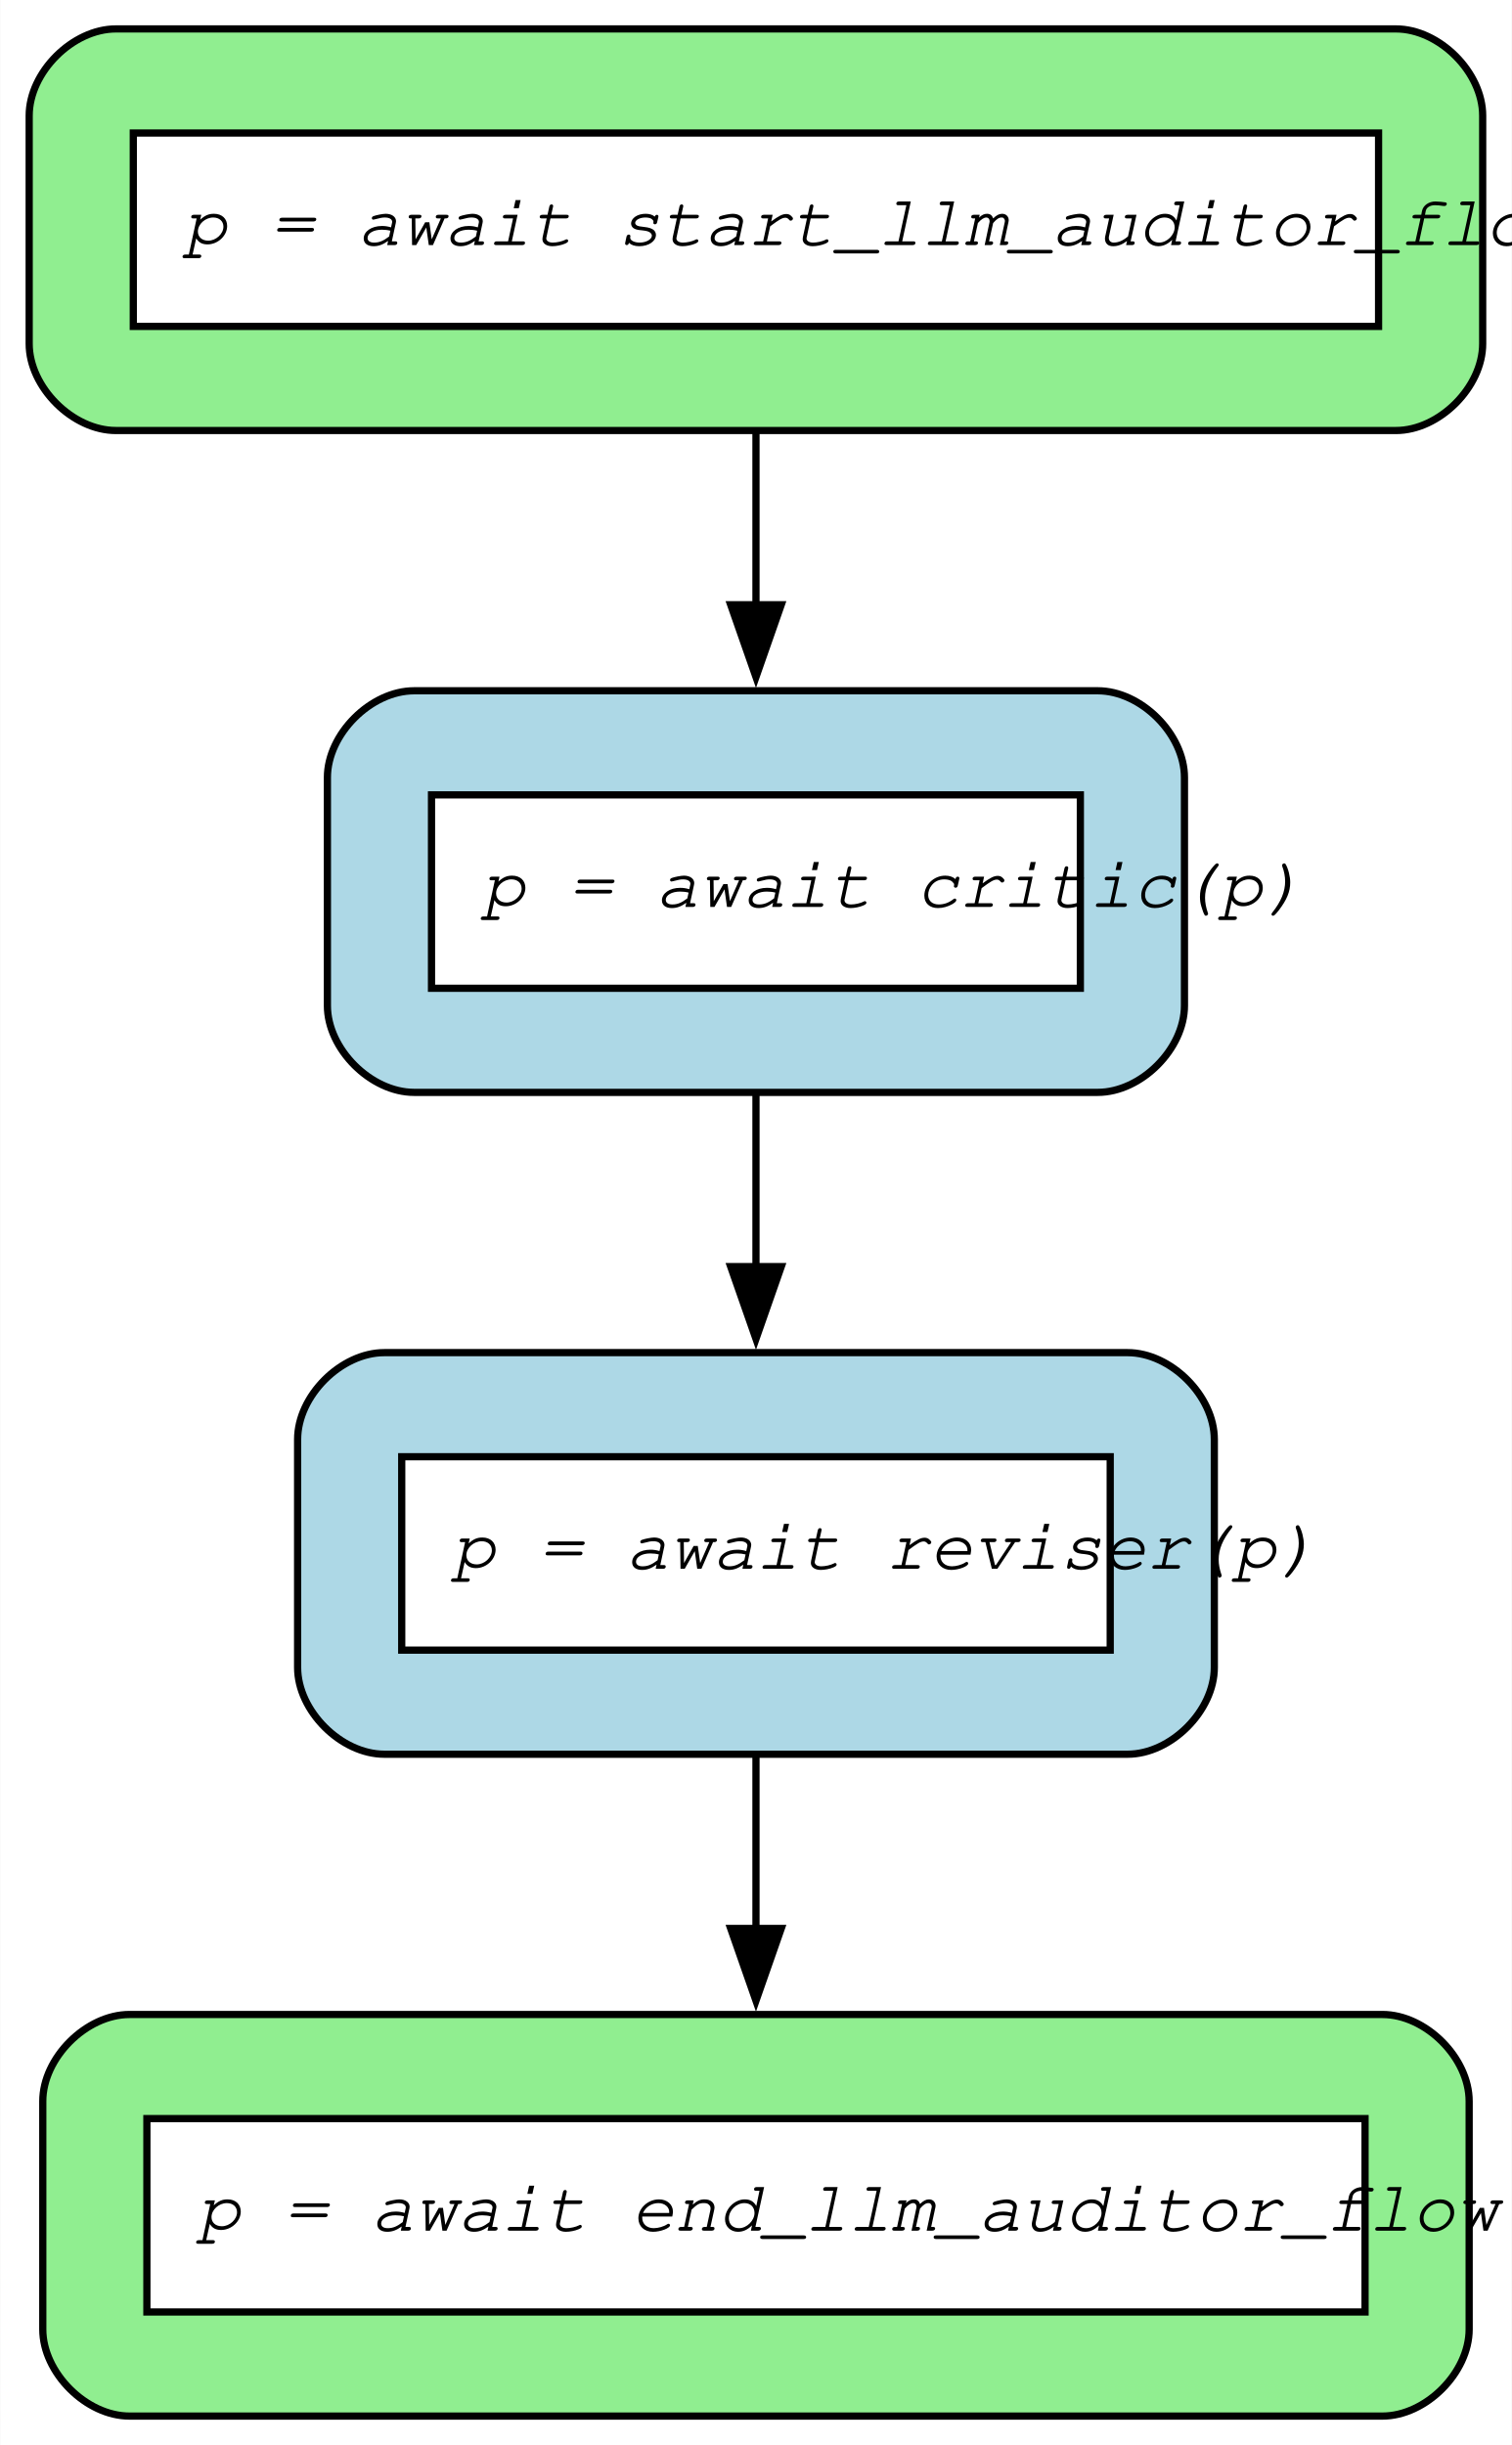
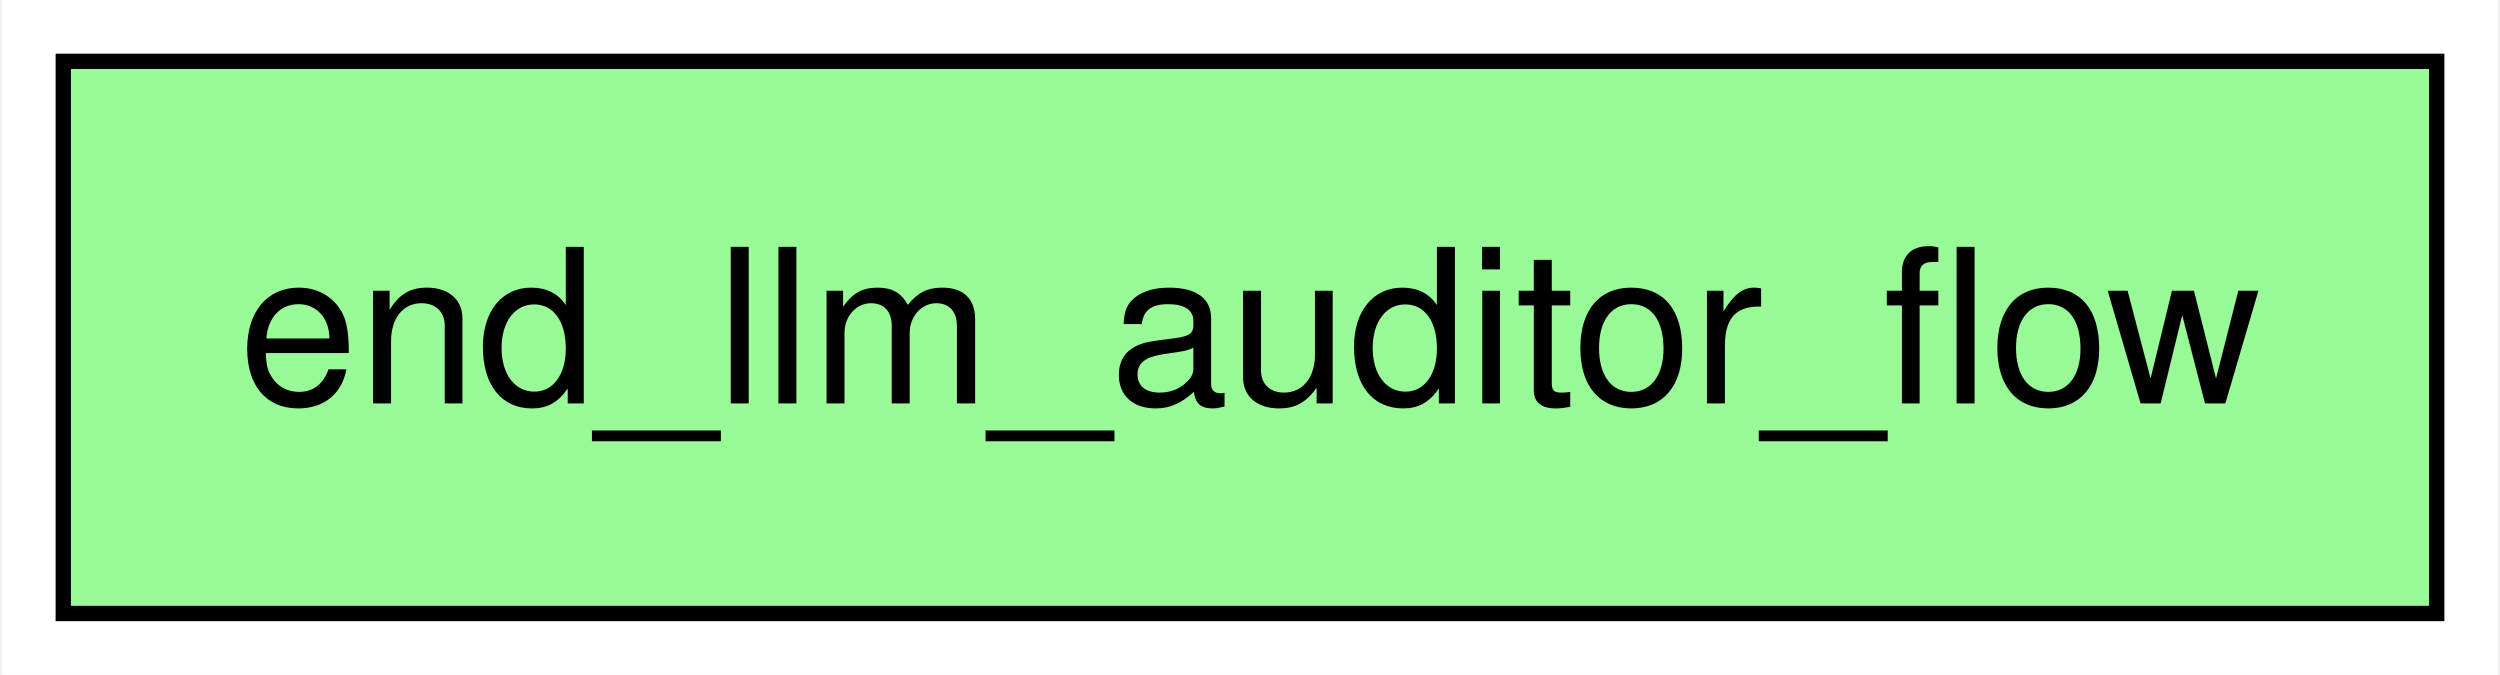
- <svg xmlns="http://www.w3.org/2000/svg" width="209pt" height="338pt" viewBox="0.00 0.00 209.05 338.20">
-   <g id="graph0" class="graph" transform="scale(1 1) rotate(0) translate(4 334.2)">
-     <polygon fill="white" stroke="none" points="-4,4 -4,-334.2 205.05,-334.2 205.05,4 -4,4" />
+ <svg xmlns="http://www.w3.org/2000/svg" width="163pt" height="44pt" viewBox="0.00 0.00 162.75 44.00">
+   <g id="graph0" class="graph" transform="scale(1 1) rotate(0) translate(4 40)">
+     <polygon fill="white" stroke="none" points="-4,4 -4,-40 158.75,-40 158.75,4 -4,4" />
    <g id="node1" class="node">
-       <path fill="lightgreen" stroke="black" d="M189.05,-330.2C189.05,-330.2 12,-330.2 12,-330.2 6,-330.2 0,-324.2 0,-318.2 0,-318.2 0,-286.65 0,-286.65 0,-280.65 6,-274.65 12,-274.65 12,-274.65 189.05,-274.65 189.05,-274.65 195.05,-274.65 201.05,-280.65 201.05,-286.65 201.05,-286.65 201.05,-318.2 201.05,-318.2 201.05,-324.2 195.05,-330.2 189.05,-330.2" />
-       <polygon fill="white" stroke="none" points="14.4,-289.05 14.4,-315.8 186.65,-315.8 186.65,-289.05 14.4,-289.05" />
-       <polygon fill="none" stroke="black" points="14.4,-289.05 14.4,-315.8 186.65,-315.8 186.65,-289.05 14.4,-289.05" />
-       <text text-anchor="start" x="21.4" y="-300.3" font-family="Courier,monospace" font-style="italic" font-size="10.00">p = await start_llm_auditor_flow(p)</text>
-     </g>
-     <g id="node3" class="node">
-       <path fill="lightblue" stroke="black" d="M147.8,-238.65C147.8,-238.65 53.25,-238.65 53.25,-238.65 47.25,-238.65 41.25,-232.65 41.25,-226.65 41.25,-226.65 41.25,-195.1 41.25,-195.1 41.25,-189.1 47.25,-183.1 53.25,-183.1 53.25,-183.1 147.8,-183.1 147.8,-183.1 153.8,-183.1 159.8,-189.1 159.8,-195.1 159.8,-195.1 159.8,-226.65 159.8,-226.65 159.8,-232.65 153.8,-238.65 147.8,-238.65" />
-       <polygon fill="white" stroke="none" points="55.65,-197.5 55.65,-224.25 145.4,-224.25 145.4,-197.5 55.65,-197.5" />
-       <polygon fill="none" stroke="black" points="55.65,-197.5 55.65,-224.25 145.4,-224.25 145.4,-197.5 55.65,-197.5" />
-       <text text-anchor="start" x="62.65" y="-208.75" font-family="Courier,monospace" font-style="italic" font-size="10.00">p = await critic(p)</text>
-     </g>
-     <g id="edge3" class="edge">
-       <path fill="none" stroke="black" d="M100.53,-274.56C100.53,-266.92 100.53,-258.46 100.53,-250.28" />
-       <polygon fill="black" stroke="black" points="104.03,-250.55 100.53,-240.55 97.03,-250.55 104.03,-250.55" />
-     </g>
-     <g id="node2" class="node">
-       <path fill="lightgreen" stroke="black" d="M187.18,-55.55C187.18,-55.55 13.88,-55.55 13.88,-55.55 7.88,-55.55 1.88,-49.55 1.88,-43.55 1.88,-43.55 1.88,-12 1.88,-12 1.88,-6 7.88,0 13.88,0 13.88,0 187.18,0 187.18,0 193.18,0 199.18,-6 199.18,-12 199.18,-12 199.18,-43.55 199.18,-43.55 199.18,-49.55 193.18,-55.55 187.18,-55.55" />
-       <polygon fill="white" stroke="none" points="16.28,-14.4 16.28,-41.15 184.78,-41.15 184.78,-14.4 16.28,-14.4" />
-       <polygon fill="none" stroke="black" points="16.28,-14.4 16.28,-41.15 184.78,-41.15 184.78,-14.4 16.28,-14.4" />
-       <text text-anchor="start" x="23.28" y="-25.65" font-family="Courier,monospace" font-style="italic" font-size="10.00">p = await end_llm_auditor_flow(p)</text>
-     </g>
-     <g id="node4" class="node">
-       <path fill="lightblue" stroke="black" d="M151.93,-147.1C151.93,-147.1 49.12,-147.1 49.12,-147.1 43.12,-147.1 37.13,-141.1 37.13,-135.1 37.13,-135.1 37.13,-103.55 37.13,-103.55 37.13,-97.55 43.13,-91.55 49.13,-91.55 49.13,-91.55 151.93,-91.55 151.93,-91.55 157.93,-91.55 163.93,-97.55 163.93,-103.55 163.93,-103.55 163.93,-135.1 163.93,-135.1 163.93,-141.1 157.93,-147.1 151.93,-147.1" />
-       <polygon fill="white" stroke="none" points="51.53,-105.95 51.53,-132.7 149.53,-132.7 149.53,-105.95 51.53,-105.95" />
-       <polygon fill="none" stroke="black" points="51.53,-105.95 51.53,-132.7 149.53,-132.7 149.53,-105.95 51.53,-105.95" />
-       <text text-anchor="start" x="58.53" y="-117.2" font-family="Courier,monospace" font-style="italic" font-size="10.00">p = await reviser(p)</text>
-     </g>
-     <g id="edge1" class="edge">
-       <path fill="none" stroke="black" d="M100.53,-183.01C100.53,-175.37 100.53,-166.91 100.53,-158.73" />
-       <polygon fill="black" stroke="black" points="104.03,-159 100.53,-149 97.03,-159 104.03,-159" />
-     </g>
-     <g id="edge2" class="edge">
-       <path fill="none" stroke="black" d="M100.53,-91.46C100.53,-83.82 100.53,-75.36 100.53,-67.18" />
-       <polygon fill="black" stroke="black" points="104.03,-67.45 100.53,-57.45 97.03,-67.45 104.03,-67.45" />
+       <polygon fill="palegreen" stroke="black" points="154.75,-36 0,-36 0,0 154.75,0 154.75,-36" />
+       <text text-anchor="middle" x="77.38" y="-13.7" font-family="Helvetica,sans-Serif" font-size="14.00">end_llm_auditor_flow</text>
    </g>
  </g>
</svg>
